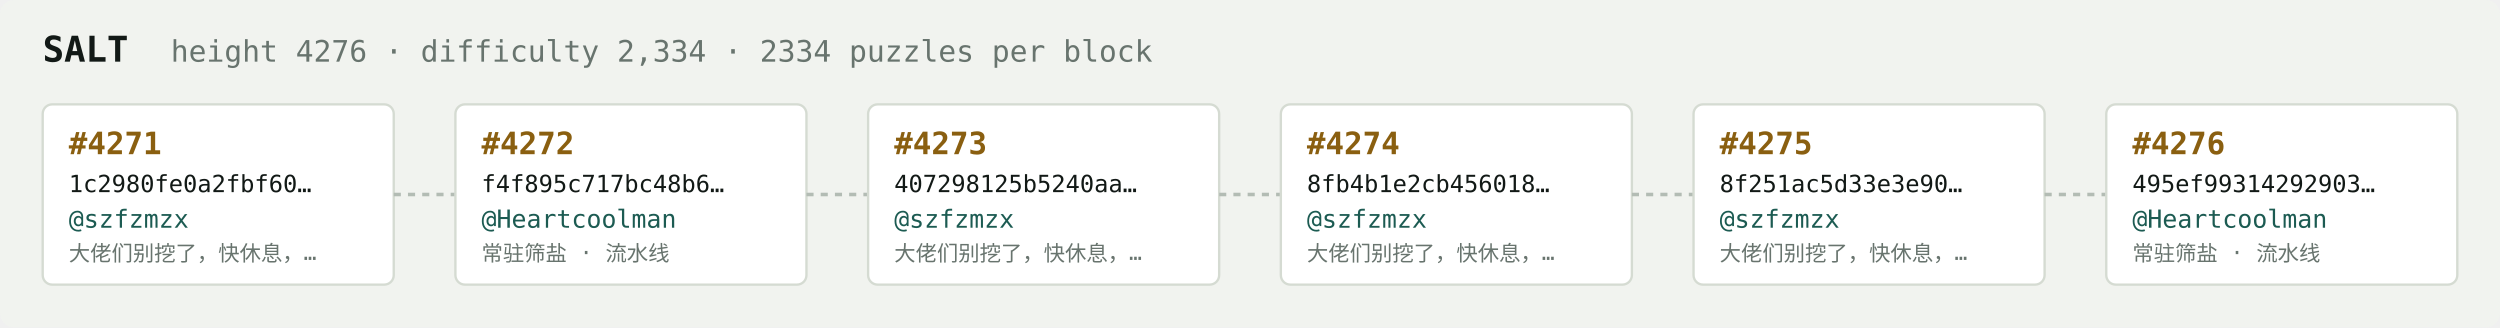
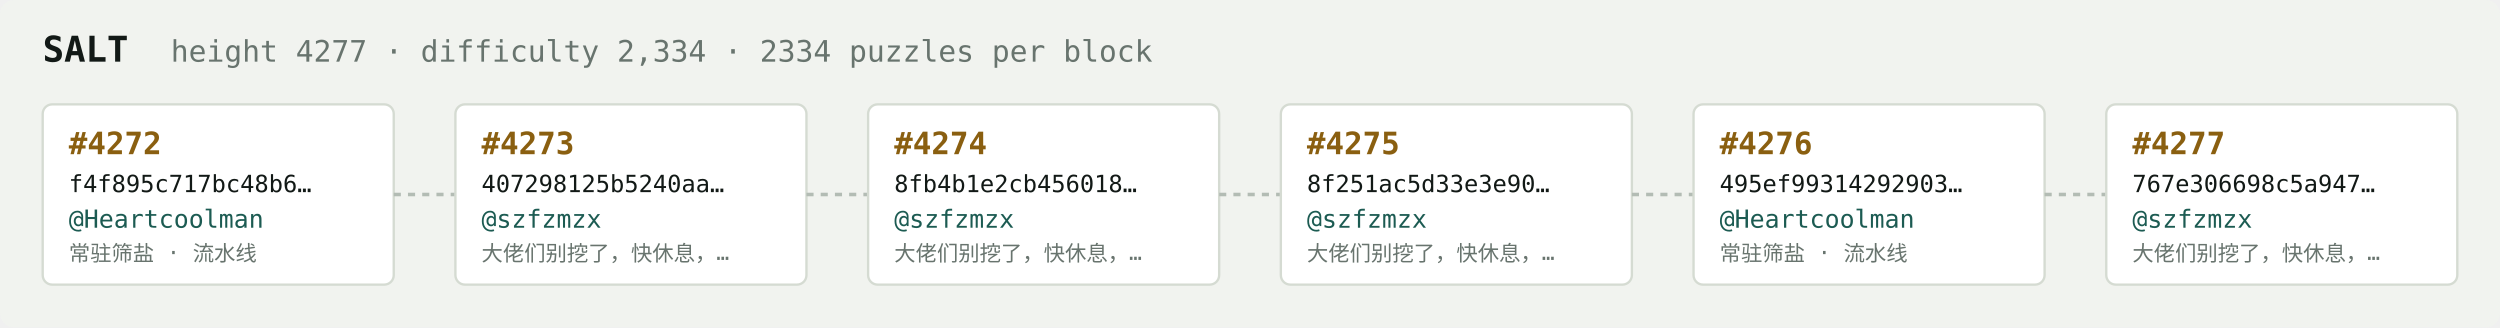
<svg xmlns="http://www.w3.org/2000/svg" width="1054" height="138" viewBox="0 0 1054 138" font-family="ui-monospace,SFMono-Regular,Menlo,monospace">
  <rect fill="#f1f3ef" width="1054" height="138" rx="6" />
  <text x="18" y="26" fill="#121916" font-size="15" font-weight="700">SALT</text>
-   <text x="72" y="26" fill="#68746e" font-size="12.5">height 4276 · difficulty 2,334 · 2334 puzzles per block</text>
+   <text x="72" y="26" fill="#68746e" font-size="12.5">height 4277 · difficulty 2,334 · 2334 puzzles per block</text>
  <rect x="18" y="44" width="148" height="76" rx="4" fill="#ffffff" stroke="#d5dbd2" stroke-width="1" />
-   <text x="29" y="65" fill="#8a5f10" font-size="13" font-weight="700">#4271</text>
-   <text x="29" y="81" fill="#121916" font-size="10">1c2980fe0a2fbf60…</text>
-   <text x="29" y="96" fill="#1c5b52" font-size="10.5">@szfzmzx</text>
-   <text x="29" y="110" fill="#68746e" font-size="9">大佬们别挖了，快休息，…</text>
+   <text x="29" y="65" fill="#8a5f10" font-size="13" font-weight="700">#4272</text>
+   <text x="29" y="81" fill="#121916" font-size="10">f4f895c717bc48b6…</text>
+   <text x="29" y="96" fill="#1c5b52" font-size="10.5">@Heartcoolman</text>
+   <text x="29" y="110" fill="#68746e" font-size="9">常驻筛盐 · 流水线</text>
  <line x1="166" y1="82.0" x2="192" y2="82.0" stroke="#b3bcb4" stroke-width="1.5" stroke-dasharray="3 3" />
  <rect x="192" y="44" width="148" height="76" rx="4" fill="#ffffff" stroke="#d5dbd2" stroke-width="1" />
-   <text x="203" y="65" fill="#8a5f10" font-size="13" font-weight="700">#4272</text>
-   <text x="203" y="81" fill="#121916" font-size="10">f4f895c717bc48b6…</text>
-   <text x="203" y="96" fill="#1c5b52" font-size="10.5">@Heartcoolman</text>
-   <text x="203" y="110" fill="#68746e" font-size="9">常驻筛盐 · 流水线</text>
+   <text x="203" y="65" fill="#8a5f10" font-size="13" font-weight="700">#4273</text>
+   <text x="203" y="81" fill="#121916" font-size="10">407298125b5240aa…</text>
+   <text x="203" y="96" fill="#1c5b52" font-size="10.5">@szfzmzx</text>
+   <text x="203" y="110" fill="#68746e" font-size="9">大佬们别挖了，快休息，…</text>
  <line x1="340" y1="82.0" x2="366" y2="82.0" stroke="#b3bcb4" stroke-width="1.5" stroke-dasharray="3 3" />
  <rect x="366" y="44" width="148" height="76" rx="4" fill="#ffffff" stroke="#d5dbd2" stroke-width="1" />
-   <text x="377" y="65" fill="#8a5f10" font-size="13" font-weight="700">#4273</text>
-   <text x="377" y="81" fill="#121916" font-size="10">407298125b5240aa…</text>
+   <text x="377" y="65" fill="#8a5f10" font-size="13" font-weight="700">#4274</text>
+   <text x="377" y="81" fill="#121916" font-size="10">8fb4b1e2cb456018…</text>
  <text x="377" y="96" fill="#1c5b52" font-size="10.5">@szfzmzx</text>
  <text x="377" y="110" fill="#68746e" font-size="9">大佬们别挖了，快休息，…</text>
  <line x1="514" y1="82.0" x2="540" y2="82.0" stroke="#b3bcb4" stroke-width="1.5" stroke-dasharray="3 3" />
  <rect x="540" y="44" width="148" height="76" rx="4" fill="#ffffff" stroke="#d5dbd2" stroke-width="1" />
-   <text x="551" y="65" fill="#8a5f10" font-size="13" font-weight="700">#4274</text>
-   <text x="551" y="81" fill="#121916" font-size="10">8fb4b1e2cb456018…</text>
+   <text x="551" y="65" fill="#8a5f10" font-size="13" font-weight="700">#4275</text>
+   <text x="551" y="81" fill="#121916" font-size="10">8f251ac5d33e3e90…</text>
  <text x="551" y="96" fill="#1c5b52" font-size="10.5">@szfzmzx</text>
  <text x="551" y="110" fill="#68746e" font-size="9">大佬们别挖了，快休息，…</text>
  <line x1="688" y1="82.0" x2="714" y2="82.0" stroke="#b3bcb4" stroke-width="1.5" stroke-dasharray="3 3" />
  <rect x="714" y="44" width="148" height="76" rx="4" fill="#ffffff" stroke="#d5dbd2" stroke-width="1" />
-   <text x="725" y="65" fill="#8a5f10" font-size="13" font-weight="700">#4275</text>
-   <text x="725" y="81" fill="#121916" font-size="10">8f251ac5d33e3e90…</text>
-   <text x="725" y="96" fill="#1c5b52" font-size="10.5">@szfzmzx</text>
-   <text x="725" y="110" fill="#68746e" font-size="9">大佬们别挖了，快休息，…</text>
+   <text x="725" y="65" fill="#8a5f10" font-size="13" font-weight="700">#4276</text>
+   <text x="725" y="81" fill="#121916" font-size="10">495ef99314292903…</text>
+   <text x="725" y="96" fill="#1c5b52" font-size="10.5">@Heartcoolman</text>
+   <text x="725" y="110" fill="#68746e" font-size="9">常驻筛盐 · 流水线</text>
  <line x1="862" y1="82.0" x2="888" y2="82.0" stroke="#b3bcb4" stroke-width="1.5" stroke-dasharray="3 3" />
  <rect x="888" y="44" width="148" height="76" rx="4" fill="#ffffff" stroke="#d5dbd2" stroke-width="1" />
-   <text x="899" y="65" fill="#8a5f10" font-size="13" font-weight="700">#4276</text>
-   <text x="899" y="81" fill="#121916" font-size="10">495ef99314292903…</text>
-   <text x="899" y="96" fill="#1c5b52" font-size="10.5">@Heartcoolman</text>
-   <text x="899" y="110" fill="#68746e" font-size="9">常驻筛盐 · 流水线</text>
+   <text x="899" y="65" fill="#8a5f10" font-size="13" font-weight="700">#4277</text>
+   <text x="899" y="81" fill="#121916" font-size="10">767e306698c5a947…</text>
+   <text x="899" y="96" fill="#1c5b52" font-size="10.5">@szfzmzx</text>
+   <text x="899" y="110" fill="#68746e" font-size="9">大佬们别挖了，快休息，…</text>
</svg>
